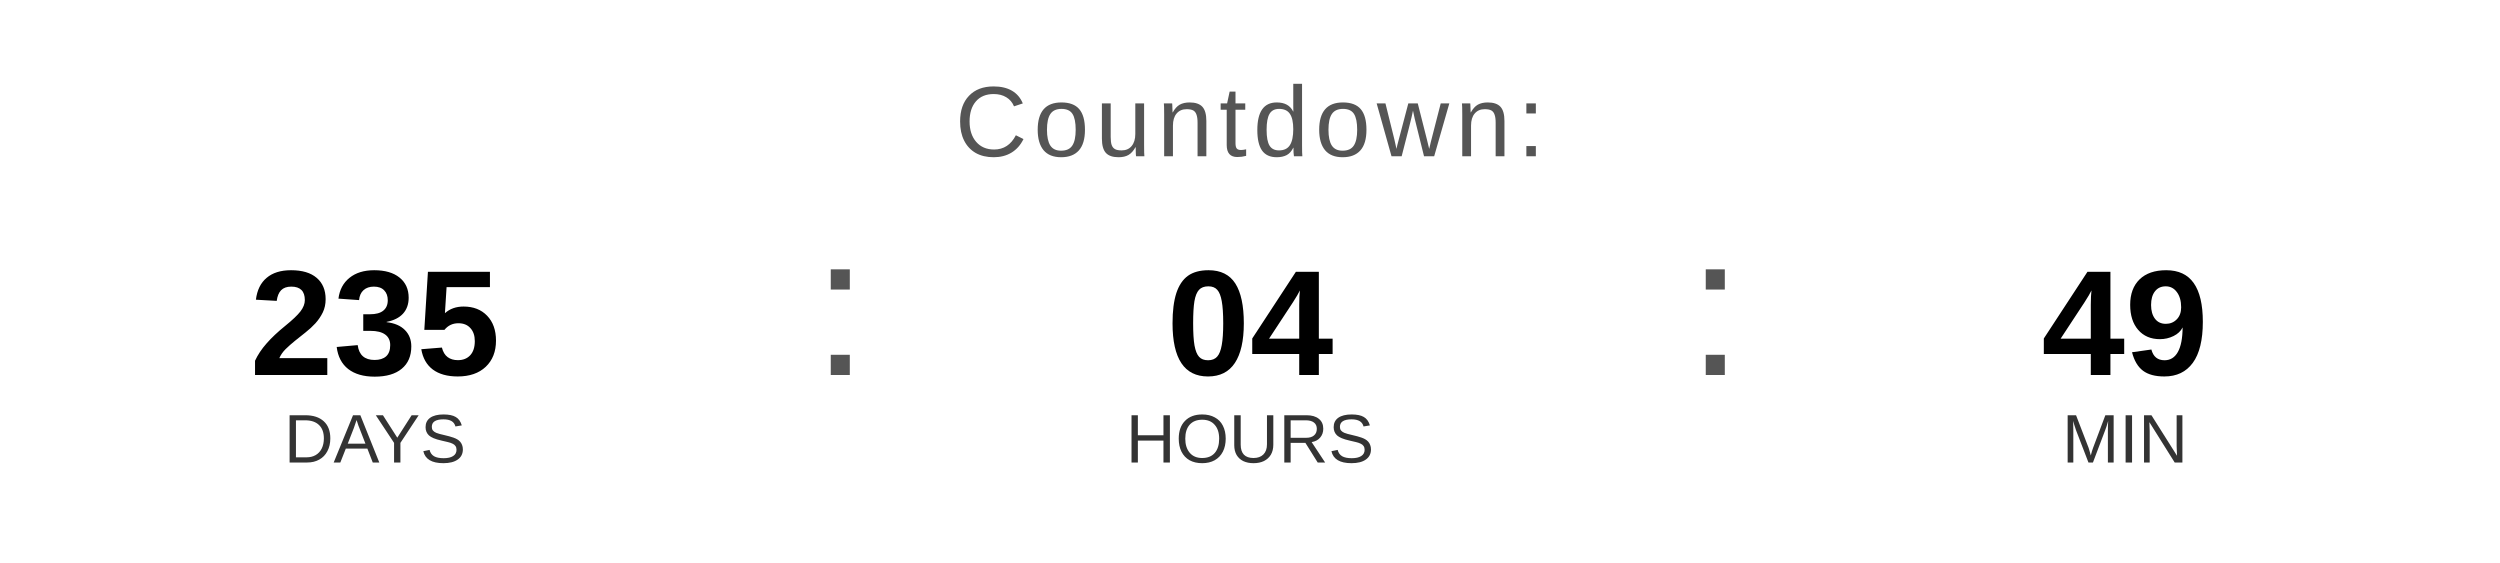
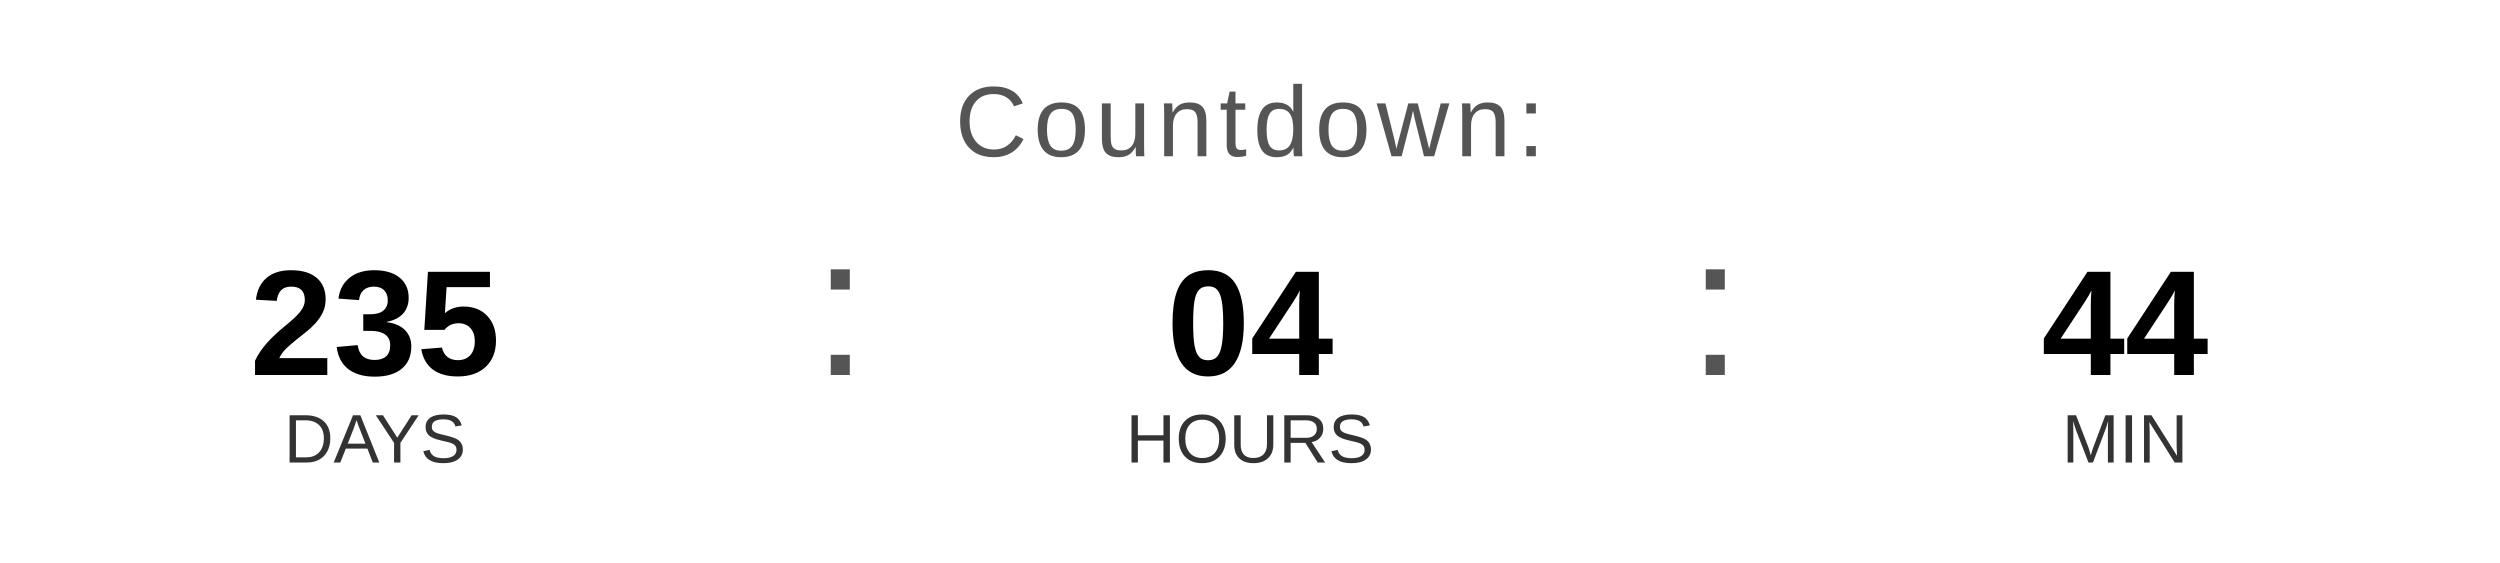
<svg xmlns="http://www.w3.org/2000/svg" width="400" height="90" viewBox="0 0 400 90">
  <text x="200" y="25" font-family="Arial, Helvetica, sans-serif" font-size="16" fill="#555555" text-anchor="middle" letter-spacing="1">
    Countdown:
  </text>
  <text x="60" y="60" font-family="Arial, Helvetica, sans-serif" font-size="24" font-weight="bold" fill="#000000" text-anchor="middle">235</text>
  <text x="60" y="74" font-family="Arial, Helvetica, sans-serif" font-size="11" fill="#333333" text-anchor="middle">DAYS</text>
  <text x="130" y="60" font-family="Arial, sans-serif" font-size="32" fill="#555555">:</text>
  <text x="200" y="60" font-family="Arial, Helvetica, sans-serif" font-size="24" font-weight="bold" fill="#000000" text-anchor="middle">04</text>
  <text x="200" y="74" font-family="Arial, Helvetica, sans-serif" font-size="11" fill="#333333" text-anchor="middle">HOURS</text>
  <text x="270" y="60" font-family="Arial, sans-serif" font-size="32" fill="#555555">:</text>
-   <text x="340" y="60" font-family="Arial, Helvetica, sans-serif" font-size="24" font-weight="bold" fill="#000000" text-anchor="middle">49</text>
+   <text x="340" y="60" font-family="Arial, Helvetica, sans-serif" font-size="24" font-weight="bold" fill="#000000" text-anchor="middle">44</text>
  <text x="340" y="74" font-family="Arial, Helvetica, sans-serif" font-size="11" fill="#333333" text-anchor="middle">MIN</text>
</svg>
